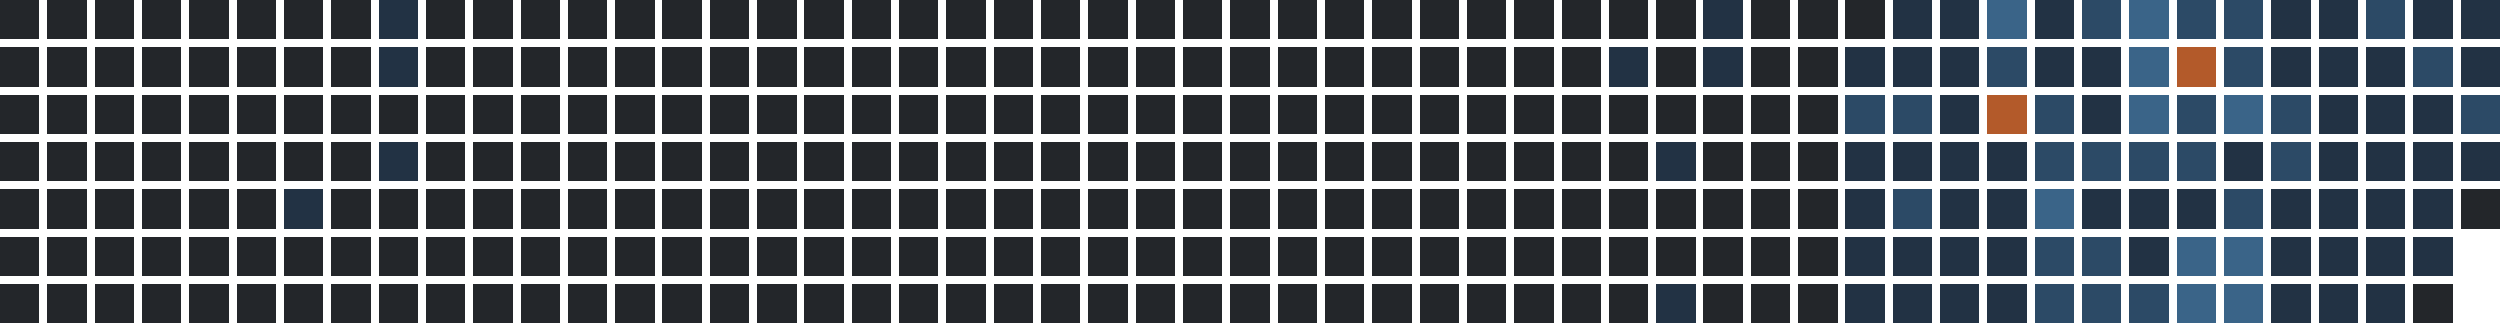
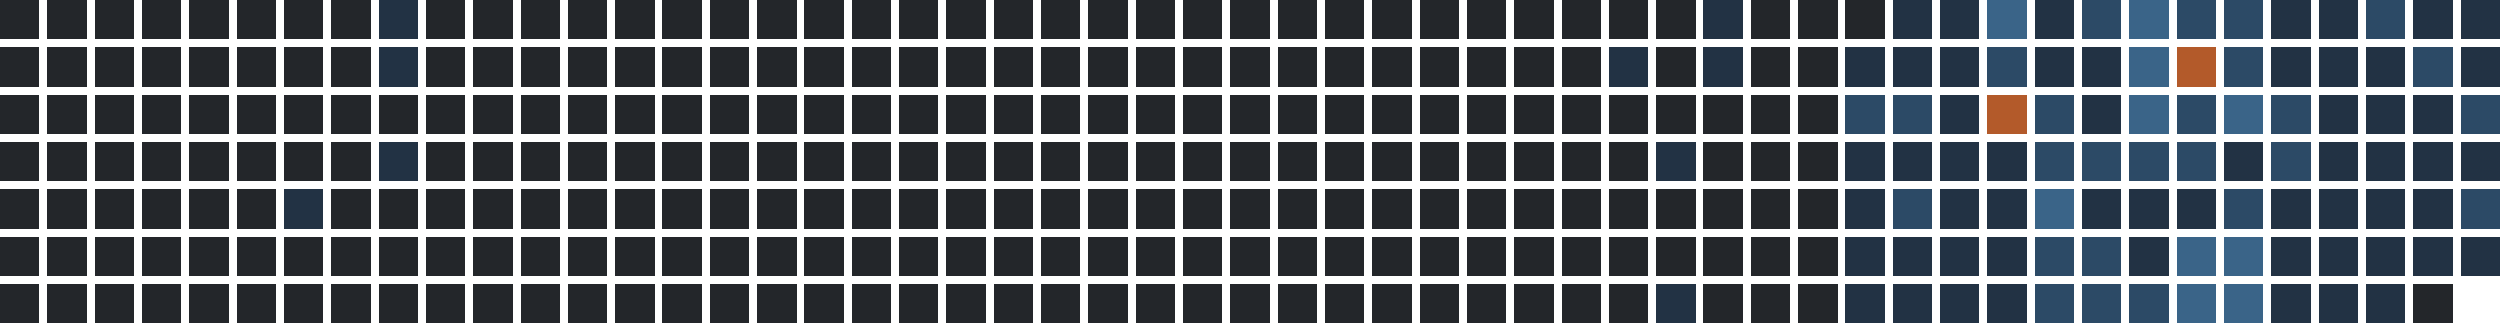
<svg xmlns="http://www.w3.org/2000/svg" version="1.1" width="634.0" height="82.0" viewBox="27.0 20.0 634.0 82.0">
  <rect style="fill:#23262a;shape-rendering:crispedges" data-score="0" data-date="2025-02-16" x="27" y="20" width="10" height="10" />
  <rect style="fill:#23262a;shape-rendering:crispedges" data-score="0" data-date="2025-02-23" x="39" y="20" width="10" height="10" />
  <rect style="fill:#23262a;shape-rendering:crispedges" data-score="0" data-date="2025-03-02" x="51" y="20" width="10" height="10" />
  <rect style="fill:#23262a;shape-rendering:crispedges" data-score="0" data-date="2025-03-09" x="63" y="20" width="10" height="10" />
  <rect style="fill:#23262a;shape-rendering:crispedges" data-score="0" data-date="2025-03-16" x="75" y="20" width="10" height="10" />
  <rect style="fill:#23262a;shape-rendering:crispedges" data-score="0" data-date="2025-03-23" x="87" y="20" width="10" height="10" />
  <rect style="fill:#23262a;shape-rendering:crispedges" data-score="0" data-date="2025-03-30" x="99" y="20" width="10" height="10" />
  <rect style="fill:#23262a;shape-rendering:crispedges" data-score="0" data-date="2025-04-06" x="111" y="20" width="10" height="10" />
  <rect style="fill:#223244;shape-rendering:crispedges" data-score="1" data-date="2025-04-13" x="123" y="20" width="10" height="10" />
  <rect style="fill:#23262a;shape-rendering:crispedges" data-score="0" data-date="2025-04-20" x="135" y="20" width="10" height="10" />
  <rect style="fill:#23262a;shape-rendering:crispedges" data-score="0" data-date="2025-04-27" x="147" y="20" width="10" height="10" />
  <rect style="fill:#23262a;shape-rendering:crispedges" data-score="0" data-date="2025-05-04" x="159" y="20" width="10" height="10" />
  <rect style="fill:#23262a;shape-rendering:crispedges" data-score="0" data-date="2025-05-11" x="171" y="20" width="10" height="10" />
  <rect style="fill:#23262a;shape-rendering:crispedges" data-score="0" data-date="2025-05-18" x="183" y="20" width="10" height="10" />
  <rect style="fill:#23262a;shape-rendering:crispedges" data-score="0" data-date="2025-05-25" x="195" y="20" width="10" height="10" />
  <rect style="fill:#23262a;shape-rendering:crispedges" data-score="0" data-date="2025-06-01" x="207" y="20" width="10" height="10" />
  <rect style="fill:#23262a;shape-rendering:crispedges" data-score="0" data-date="2025-06-08" x="219" y="20" width="10" height="10" />
  <rect style="fill:#23262a;shape-rendering:crispedges" data-score="0" data-date="2025-06-15" x="231" y="20" width="10" height="10" />
  <rect style="fill:#23262a;shape-rendering:crispedges" data-score="0" data-date="2025-06-22" x="243" y="20" width="10" height="10" />
  <rect style="fill:#23262a;shape-rendering:crispedges" data-score="0" data-date="2025-06-29" x="255" y="20" width="10" height="10" />
  <rect style="fill:#23262a;shape-rendering:crispedges" data-score="0" data-date="2025-07-06" x="267" y="20" width="10" height="10" />
  <rect style="fill:#23262a;shape-rendering:crispedges" data-score="0" data-date="2025-07-13" x="279" y="20" width="10" height="10" />
  <rect style="fill:#23262a;shape-rendering:crispedges" data-score="0" data-date="2025-07-20" x="291" y="20" width="10" height="10" />
  <rect style="fill:#23262a;shape-rendering:crispedges" data-score="0" data-date="2025-07-27" x="303" y="20" width="10" height="10" />
  <rect style="fill:#23262a;shape-rendering:crispedges" data-score="0" data-date="2025-08-03" x="315" y="20" width="10" height="10" />
  <rect style="fill:#23262a;shape-rendering:crispedges" data-score="0" data-date="2025-08-10" x="327" y="20" width="10" height="10" />
  <rect style="fill:#23262a;shape-rendering:crispedges" data-score="0" data-date="2025-08-17" x="339" y="20" width="10" height="10" />
  <rect style="fill:#23262a;shape-rendering:crispedges" data-score="0" data-date="2025-08-24" x="351" y="20" width="10" height="10" />
  <rect style="fill:#23262a;shape-rendering:crispedges" data-score="0" data-date="2025-08-31" x="363" y="20" width="10" height="10" />
  <rect style="fill:#23262a;shape-rendering:crispedges" data-score="0" data-date="2025-09-07" x="375" y="20" width="10" height="10" />
  <rect style="fill:#23262a;shape-rendering:crispedges" data-score="0" data-date="2025-09-14" x="387" y="20" width="10" height="10" />
  <rect style="fill:#23262a;shape-rendering:crispedges" data-score="0" data-date="2025-09-21" x="399" y="20" width="10" height="10" />
  <rect style="fill:#23262a;shape-rendering:crispedges" data-score="0" data-date="2025-09-28" x="411" y="20" width="10" height="10" />
  <rect style="fill:#23262a;shape-rendering:crispedges" data-score="0" data-date="2025-10-05" x="423" y="20" width="10" height="10" />
  <rect style="fill:#23262a;shape-rendering:crispedges" data-score="0" data-date="2025-10-12" x="435" y="20" width="10" height="10" />
  <rect style="fill:#23262a;shape-rendering:crispedges" data-score="0" data-date="2025-10-19" x="447" y="20" width="10" height="10" />
  <rect style="fill:#223244;shape-rendering:crispedges" data-score="1" data-date="2025-10-26" x="459" y="20" width="10" height="10" />
  <rect style="fill:#23262a;shape-rendering:crispedges" data-score="0" data-date="2025-11-02" x="471" y="20" width="10" height="10" />
  <rect style="fill:#23262a;shape-rendering:crispedges" data-score="0" data-date="2025-11-09" x="483" y="20" width="10" height="10" />
  <rect style="fill:#23262a;shape-rendering:crispedges" data-score="0" data-date="2025-11-16" x="495" y="20" width="10" height="10" />
  <rect style="fill:#223244;shape-rendering:crispedges" data-score="1" data-date="2025-11-23" x="507" y="20" width="10" height="10" />
  <rect style="fill:#223244;shape-rendering:crispedges" data-score="1" data-date="2025-11-30" x="519" y="20" width="10" height="10" />
  <rect style="fill:#3a6488;shape-rendering:crispedges" data-score="3" data-date="2025-12-07" x="531" y="20" width="10" height="10" />
  <rect style="fill:#223244;shape-rendering:crispedges" data-score="1" data-date="2025-12-14" x="543" y="20" width="10" height="10" />
  <rect style="fill:#2c4a66;shape-rendering:crispedges" data-score="2" data-date="2025-12-21" x="555" y="20" width="10" height="10" />
  <rect style="fill:#3a6488;shape-rendering:crispedges" data-score="3" data-date="2025-12-28" x="567" y="20" width="10" height="10" />
  <rect style="fill:#2c4a66;shape-rendering:crispedges" data-score="2" data-date="2026-01-04" x="579" y="20" width="10" height="10" />
  <rect style="fill:#2c4a66;shape-rendering:crispedges" data-score="2" data-date="2026-01-11" x="591" y="20" width="10" height="10" />
  <rect style="fill:#223244;shape-rendering:crispedges" data-score="1" data-date="2026-01-18" x="603" y="20" width="10" height="10" />
  <rect style="fill:#223244;shape-rendering:crispedges" data-score="1" data-date="2026-01-25" x="615" y="20" width="10" height="10" />
  <rect style="fill:#2c4a66;shape-rendering:crispedges" data-score="2" data-date="2026-02-01" x="627" y="20" width="10" height="10" />
  <rect style="fill:#223244;shape-rendering:crispedges" data-score="1" data-date="2026-02-08" x="639" y="20" width="10" height="10" />
  <rect style="fill:#223244;shape-rendering:crispedges" data-score="1" data-date="2026-02-15" x="651" y="20" width="10" height="10" />
  <rect style="fill:#23262a;shape-rendering:crispedges" data-score="0" data-date="2025-02-17" x="27" y="32" width="10" height="10" />
  <rect style="fill:#23262a;shape-rendering:crispedges" data-score="0" data-date="2025-02-24" x="39" y="32" width="10" height="10" />
  <rect style="fill:#23262a;shape-rendering:crispedges" data-score="0" data-date="2025-03-03" x="51" y="32" width="10" height="10" />
  <rect style="fill:#23262a;shape-rendering:crispedges" data-score="0" data-date="2025-03-10" x="63" y="32" width="10" height="10" />
  <rect style="fill:#23262a;shape-rendering:crispedges" data-score="0" data-date="2025-03-17" x="75" y="32" width="10" height="10" />
  <rect style="fill:#23262a;shape-rendering:crispedges" data-score="0" data-date="2025-03-24" x="87" y="32" width="10" height="10" />
  <rect style="fill:#23262a;shape-rendering:crispedges" data-score="0" data-date="2025-03-31" x="99" y="32" width="10" height="10" />
  <rect style="fill:#23262a;shape-rendering:crispedges" data-score="0" data-date="2025-04-07" x="111" y="32" width="10" height="10" />
  <rect style="fill:#223244;shape-rendering:crispedges" data-score="1" data-date="2025-04-14" x="123" y="32" width="10" height="10" />
  <rect style="fill:#23262a;shape-rendering:crispedges" data-score="0" data-date="2025-04-21" x="135" y="32" width="10" height="10" />
  <rect style="fill:#23262a;shape-rendering:crispedges" data-score="0" data-date="2025-04-28" x="147" y="32" width="10" height="10" />
  <rect style="fill:#23262a;shape-rendering:crispedges" data-score="0" data-date="2025-05-05" x="159" y="32" width="10" height="10" />
  <rect style="fill:#23262a;shape-rendering:crispedges" data-score="0" data-date="2025-05-12" x="171" y="32" width="10" height="10" />
  <rect style="fill:#23262a;shape-rendering:crispedges" data-score="0" data-date="2025-05-19" x="183" y="32" width="10" height="10" />
  <rect style="fill:#23262a;shape-rendering:crispedges" data-score="0" data-date="2025-05-26" x="195" y="32" width="10" height="10" />
  <rect style="fill:#23262a;shape-rendering:crispedges" data-score="0" data-date="2025-06-02" x="207" y="32" width="10" height="10" />
  <rect style="fill:#23262a;shape-rendering:crispedges" data-score="0" data-date="2025-06-09" x="219" y="32" width="10" height="10" />
  <rect style="fill:#23262a;shape-rendering:crispedges" data-score="0" data-date="2025-06-16" x="231" y="32" width="10" height="10" />
  <rect style="fill:#23262a;shape-rendering:crispedges" data-score="0" data-date="2025-06-23" x="243" y="32" width="10" height="10" />
  <rect style="fill:#23262a;shape-rendering:crispedges" data-score="0" data-date="2025-06-30" x="255" y="32" width="10" height="10" />
  <rect style="fill:#23262a;shape-rendering:crispedges" data-score="0" data-date="2025-07-07" x="267" y="32" width="10" height="10" />
  <rect style="fill:#23262a;shape-rendering:crispedges" data-score="0" data-date="2025-07-14" x="279" y="32" width="10" height="10" />
  <rect style="fill:#23262a;shape-rendering:crispedges" data-score="0" data-date="2025-07-21" x="291" y="32" width="10" height="10" />
  <rect style="fill:#23262a;shape-rendering:crispedges" data-score="0" data-date="2025-07-28" x="303" y="32" width="10" height="10" />
  <rect style="fill:#23262a;shape-rendering:crispedges" data-score="0" data-date="2025-08-04" x="315" y="32" width="10" height="10" />
  <rect style="fill:#23262a;shape-rendering:crispedges" data-score="0" data-date="2025-08-11" x="327" y="32" width="10" height="10" />
  <rect style="fill:#23262a;shape-rendering:crispedges" data-score="0" data-date="2025-08-18" x="339" y="32" width="10" height="10" />
  <rect style="fill:#23262a;shape-rendering:crispedges" data-score="0" data-date="2025-08-25" x="351" y="32" width="10" height="10" />
  <rect style="fill:#23262a;shape-rendering:crispedges" data-score="0" data-date="2025-09-01" x="363" y="32" width="10" height="10" />
  <rect style="fill:#23262a;shape-rendering:crispedges" data-score="0" data-date="2025-09-08" x="375" y="32" width="10" height="10" />
  <rect style="fill:#23262a;shape-rendering:crispedges" data-score="0" data-date="2025-09-15" x="387" y="32" width="10" height="10" />
  <rect style="fill:#23262a;shape-rendering:crispedges" data-score="0" data-date="2025-09-22" x="399" y="32" width="10" height="10" />
  <rect style="fill:#23262a;shape-rendering:crispedges" data-score="0" data-date="2025-09-29" x="411" y="32" width="10" height="10" />
  <rect style="fill:#23262a;shape-rendering:crispedges" data-score="0" data-date="2025-10-06" x="423" y="32" width="10" height="10" />
  <rect style="fill:#223244;shape-rendering:crispedges" data-score="1" data-date="2025-10-13" x="435" y="32" width="10" height="10" />
  <rect style="fill:#23262a;shape-rendering:crispedges" data-score="0" data-date="2025-10-20" x="447" y="32" width="10" height="10" />
  <rect style="fill:#223244;shape-rendering:crispedges" data-score="1" data-date="2025-10-27" x="459" y="32" width="10" height="10" />
  <rect style="fill:#23262a;shape-rendering:crispedges" data-score="0" data-date="2025-11-03" x="471" y="32" width="10" height="10" />
  <rect style="fill:#23262a;shape-rendering:crispedges" data-score="0" data-date="2025-11-10" x="483" y="32" width="10" height="10" />
  <rect style="fill:#223244;shape-rendering:crispedges" data-score="1" data-date="2025-11-17" x="495" y="32" width="10" height="10" />
  <rect style="fill:#223244;shape-rendering:crispedges" data-score="1" data-date="2025-11-24" x="507" y="32" width="10" height="10" />
  <rect style="fill:#223244;shape-rendering:crispedges" data-score="1" data-date="2025-12-01" x="519" y="32" width="10" height="10" />
  <rect style="fill:#2c4a66;shape-rendering:crispedges" data-score="2" data-date="2025-12-08" x="531" y="32" width="10" height="10" />
  <rect style="fill:#223244;shape-rendering:crispedges" data-score="1" data-date="2025-12-15" x="543" y="32" width="10" height="10" />
  <rect style="fill:#223244;shape-rendering:crispedges" data-score="1" data-date="2025-12-22" x="555" y="32" width="10" height="10" />
  <rect style="fill:#3a6488;shape-rendering:crispedges" data-score="3" data-date="2025-12-29" x="567" y="32" width="10" height="10" />
  <rect style="fill:#b35a2a;shape-rendering:crispedges" data-score="4" data-date="2026-01-05" x="579" y="32" width="10" height="10" />
  <rect style="fill:#2c4a66;shape-rendering:crispedges" data-score="2" data-date="2026-01-12" x="591" y="32" width="10" height="10" />
  <rect style="fill:#223244;shape-rendering:crispedges" data-score="1" data-date="2026-01-19" x="603" y="32" width="10" height="10" />
  <rect style="fill:#223244;shape-rendering:crispedges" data-score="1" data-date="2026-01-26" x="615" y="32" width="10" height="10" />
  <rect style="fill:#223244;shape-rendering:crispedges" data-score="1" data-date="2026-02-02" x="627" y="32" width="10" height="10" />
  <rect style="fill:#2c4a66;shape-rendering:crispedges" data-score="2" data-date="2026-02-09" x="639" y="32" width="10" height="10" />
  <rect style="fill:#223244;shape-rendering:crispedges" data-score="1" data-date="2026-02-16" x="651" y="32" width="10" height="10" />
  <rect style="fill:#23262a;shape-rendering:crispedges" data-score="0" data-date="2025-02-18" x="27" y="44" width="10" height="10" />
  <rect style="fill:#23262a;shape-rendering:crispedges" data-score="0" data-date="2025-02-25" x="39" y="44" width="10" height="10" />
  <rect style="fill:#23262a;shape-rendering:crispedges" data-score="0" data-date="2025-03-04" x="51" y="44" width="10" height="10" />
  <rect style="fill:#23262a;shape-rendering:crispedges" data-score="0" data-date="2025-03-11" x="63" y="44" width="10" height="10" />
  <rect style="fill:#23262a;shape-rendering:crispedges" data-score="0" data-date="2025-03-18" x="75" y="44" width="10" height="10" />
  <rect style="fill:#23262a;shape-rendering:crispedges" data-score="0" data-date="2025-03-25" x="87" y="44" width="10" height="10" />
  <rect style="fill:#23262a;shape-rendering:crispedges" data-score="0" data-date="2025-04-01" x="99" y="44" width="10" height="10" />
  <rect style="fill:#23262a;shape-rendering:crispedges" data-score="0" data-date="2025-04-08" x="111" y="44" width="10" height="10" />
  <rect style="fill:#23262a;shape-rendering:crispedges" data-score="0" data-date="2025-04-15" x="123" y="44" width="10" height="10" />
  <rect style="fill:#23262a;shape-rendering:crispedges" data-score="0" data-date="2025-04-22" x="135" y="44" width="10" height="10" />
  <rect style="fill:#23262a;shape-rendering:crispedges" data-score="0" data-date="2025-04-29" x="147" y="44" width="10" height="10" />
  <rect style="fill:#23262a;shape-rendering:crispedges" data-score="0" data-date="2025-05-06" x="159" y="44" width="10" height="10" />
  <rect style="fill:#23262a;shape-rendering:crispedges" data-score="0" data-date="2025-05-13" x="171" y="44" width="10" height="10" />
  <rect style="fill:#23262a;shape-rendering:crispedges" data-score="0" data-date="2025-05-20" x="183" y="44" width="10" height="10" />
  <rect style="fill:#23262a;shape-rendering:crispedges" data-score="0" data-date="2025-05-27" x="195" y="44" width="10" height="10" />
  <rect style="fill:#23262a;shape-rendering:crispedges" data-score="0" data-date="2025-06-03" x="207" y="44" width="10" height="10" />
  <rect style="fill:#23262a;shape-rendering:crispedges" data-score="0" data-date="2025-06-10" x="219" y="44" width="10" height="10" />
  <rect style="fill:#23262a;shape-rendering:crispedges" data-score="0" data-date="2025-06-17" x="231" y="44" width="10" height="10" />
  <rect style="fill:#23262a;shape-rendering:crispedges" data-score="0" data-date="2025-06-24" x="243" y="44" width="10" height="10" />
  <rect style="fill:#23262a;shape-rendering:crispedges" data-score="0" data-date="2025-07-01" x="255" y="44" width="10" height="10" />
  <rect style="fill:#23262a;shape-rendering:crispedges" data-score="0" data-date="2025-07-08" x="267" y="44" width="10" height="10" />
  <rect style="fill:#23262a;shape-rendering:crispedges" data-score="0" data-date="2025-07-15" x="279" y="44" width="10" height="10" />
  <rect style="fill:#23262a;shape-rendering:crispedges" data-score="0" data-date="2025-07-22" x="291" y="44" width="10" height="10" />
  <rect style="fill:#23262a;shape-rendering:crispedges" data-score="0" data-date="2025-07-29" x="303" y="44" width="10" height="10" />
  <rect style="fill:#23262a;shape-rendering:crispedges" data-score="0" data-date="2025-08-05" x="315" y="44" width="10" height="10" />
  <rect style="fill:#23262a;shape-rendering:crispedges" data-score="0" data-date="2025-08-12" x="327" y="44" width="10" height="10" />
  <rect style="fill:#23262a;shape-rendering:crispedges" data-score="0" data-date="2025-08-19" x="339" y="44" width="10" height="10" />
  <rect style="fill:#23262a;shape-rendering:crispedges" data-score="0" data-date="2025-08-26" x="351" y="44" width="10" height="10" />
  <rect style="fill:#23262a;shape-rendering:crispedges" data-score="0" data-date="2025-09-02" x="363" y="44" width="10" height="10" />
  <rect style="fill:#23262a;shape-rendering:crispedges" data-score="0" data-date="2025-09-09" x="375" y="44" width="10" height="10" />
  <rect style="fill:#23262a;shape-rendering:crispedges" data-score="0" data-date="2025-09-16" x="387" y="44" width="10" height="10" />
  <rect style="fill:#23262a;shape-rendering:crispedges" data-score="0" data-date="2025-09-23" x="399" y="44" width="10" height="10" />
  <rect style="fill:#23262a;shape-rendering:crispedges" data-score="0" data-date="2025-09-30" x="411" y="44" width="10" height="10" />
  <rect style="fill:#23262a;shape-rendering:crispedges" data-score="0" data-date="2025-10-07" x="423" y="44" width="10" height="10" />
  <rect style="fill:#23262a;shape-rendering:crispedges" data-score="0" data-date="2025-10-14" x="435" y="44" width="10" height="10" />
  <rect style="fill:#23262a;shape-rendering:crispedges" data-score="0" data-date="2025-10-21" x="447" y="44" width="10" height="10" />
  <rect style="fill:#23262a;shape-rendering:crispedges" data-score="0" data-date="2025-10-28" x="459" y="44" width="10" height="10" />
  <rect style="fill:#23262a;shape-rendering:crispedges" data-score="0" data-date="2025-11-04" x="471" y="44" width="10" height="10" />
  <rect style="fill:#23262a;shape-rendering:crispedges" data-score="0" data-date="2025-11-11" x="483" y="44" width="10" height="10" />
  <rect style="fill:#2c4a66;shape-rendering:crispedges" data-score="2" data-date="2025-11-18" x="495" y="44" width="10" height="10" />
  <rect style="fill:#2c4a66;shape-rendering:crispedges" data-score="2" data-date="2025-11-25" x="507" y="44" width="10" height="10" />
  <rect style="fill:#223244;shape-rendering:crispedges" data-score="1" data-date="2025-12-02" x="519" y="44" width="10" height="10" />
  <rect style="fill:#b35a2a;shape-rendering:crispedges" data-score="4" data-date="2025-12-09" x="531" y="44" width="10" height="10" />
  <rect style="fill:#2c4a66;shape-rendering:crispedges" data-score="2" data-date="2025-12-16" x="543" y="44" width="10" height="10" />
  <rect style="fill:#223244;shape-rendering:crispedges" data-score="1" data-date="2025-12-23" x="555" y="44" width="10" height="10" />
  <rect style="fill:#3a6488;shape-rendering:crispedges" data-score="3" data-date="2025-12-30" x="567" y="44" width="10" height="10" />
  <rect style="fill:#2c4a66;shape-rendering:crispedges" data-score="2" data-date="2026-01-06" x="579" y="44" width="10" height="10" />
  <rect style="fill:#3a6488;shape-rendering:crispedges" data-score="3" data-date="2026-01-13" x="591" y="44" width="10" height="10" />
  <rect style="fill:#2c4a66;shape-rendering:crispedges" data-score="2" data-date="2026-01-20" x="603" y="44" width="10" height="10" />
  <rect style="fill:#223244;shape-rendering:crispedges" data-score="1" data-date="2026-01-27" x="615" y="44" width="10" height="10" />
  <rect style="fill:#223244;shape-rendering:crispedges" data-score="1" data-date="2026-02-03" x="627" y="44" width="10" height="10" />
  <rect style="fill:#223244;shape-rendering:crispedges" data-score="1" data-date="2026-02-10" x="639" y="44" width="10" height="10" />
  <rect style="fill:#2c4a66;shape-rendering:crispedges" data-score="2" data-date="2026-02-17" x="651" y="44" width="10" height="10" />
  <rect style="fill:#23262a;shape-rendering:crispedges" data-score="0" data-date="2025-02-19" x="27" y="56" width="10" height="10" />
  <rect style="fill:#23262a;shape-rendering:crispedges" data-score="0" data-date="2025-02-26" x="39" y="56" width="10" height="10" />
  <rect style="fill:#23262a;shape-rendering:crispedges" data-score="0" data-date="2025-03-05" x="51" y="56" width="10" height="10" />
  <rect style="fill:#23262a;shape-rendering:crispedges" data-score="0" data-date="2025-03-12" x="63" y="56" width="10" height="10" />
  <rect style="fill:#23262a;shape-rendering:crispedges" data-score="0" data-date="2025-03-19" x="75" y="56" width="10" height="10" />
  <rect style="fill:#23262a;shape-rendering:crispedges" data-score="0" data-date="2025-03-26" x="87" y="56" width="10" height="10" />
  <rect style="fill:#23262a;shape-rendering:crispedges" data-score="0" data-date="2025-04-02" x="99" y="56" width="10" height="10" />
  <rect style="fill:#23262a;shape-rendering:crispedges" data-score="0" data-date="2025-04-09" x="111" y="56" width="10" height="10" />
  <rect style="fill:#223244;shape-rendering:crispedges" data-score="1" data-date="2025-04-16" x="123" y="56" width="10" height="10" />
  <rect style="fill:#23262a;shape-rendering:crispedges" data-score="0" data-date="2025-04-23" x="135" y="56" width="10" height="10" />
  <rect style="fill:#23262a;shape-rendering:crispedges" data-score="0" data-date="2025-04-30" x="147" y="56" width="10" height="10" />
  <rect style="fill:#23262a;shape-rendering:crispedges" data-score="0" data-date="2025-05-07" x="159" y="56" width="10" height="10" />
  <rect style="fill:#23262a;shape-rendering:crispedges" data-score="0" data-date="2025-05-14" x="171" y="56" width="10" height="10" />
  <rect style="fill:#23262a;shape-rendering:crispedges" data-score="0" data-date="2025-05-21" x="183" y="56" width="10" height="10" />
  <rect style="fill:#23262a;shape-rendering:crispedges" data-score="0" data-date="2025-05-28" x="195" y="56" width="10" height="10" />
  <rect style="fill:#23262a;shape-rendering:crispedges" data-score="0" data-date="2025-06-04" x="207" y="56" width="10" height="10" />
  <rect style="fill:#23262a;shape-rendering:crispedges" data-score="0" data-date="2025-06-11" x="219" y="56" width="10" height="10" />
  <rect style="fill:#23262a;shape-rendering:crispedges" data-score="0" data-date="2025-06-18" x="231" y="56" width="10" height="10" />
  <rect style="fill:#23262a;shape-rendering:crispedges" data-score="0" data-date="2025-06-25" x="243" y="56" width="10" height="10" />
  <rect style="fill:#23262a;shape-rendering:crispedges" data-score="0" data-date="2025-07-02" x="255" y="56" width="10" height="10" />
  <rect style="fill:#23262a;shape-rendering:crispedges" data-score="0" data-date="2025-07-09" x="267" y="56" width="10" height="10" />
  <rect style="fill:#23262a;shape-rendering:crispedges" data-score="0" data-date="2025-07-16" x="279" y="56" width="10" height="10" />
  <rect style="fill:#23262a;shape-rendering:crispedges" data-score="0" data-date="2025-07-23" x="291" y="56" width="10" height="10" />
  <rect style="fill:#23262a;shape-rendering:crispedges" data-score="0" data-date="2025-07-30" x="303" y="56" width="10" height="10" />
  <rect style="fill:#23262a;shape-rendering:crispedges" data-score="0" data-date="2025-08-06" x="315" y="56" width="10" height="10" />
  <rect style="fill:#23262a;shape-rendering:crispedges" data-score="0" data-date="2025-08-13" x="327" y="56" width="10" height="10" />
  <rect style="fill:#23262a;shape-rendering:crispedges" data-score="0" data-date="2025-08-20" x="339" y="56" width="10" height="10" />
  <rect style="fill:#23262a;shape-rendering:crispedges" data-score="0" data-date="2025-08-27" x="351" y="56" width="10" height="10" />
  <rect style="fill:#23262a;shape-rendering:crispedges" data-score="0" data-date="2025-09-03" x="363" y="56" width="10" height="10" />
  <rect style="fill:#23262a;shape-rendering:crispedges" data-score="0" data-date="2025-09-10" x="375" y="56" width="10" height="10" />
  <rect style="fill:#23262a;shape-rendering:crispedges" data-score="0" data-date="2025-09-17" x="387" y="56" width="10" height="10" />
  <rect style="fill:#23262a;shape-rendering:crispedges" data-score="0" data-date="2025-09-24" x="399" y="56" width="10" height="10" />
  <rect style="fill:#23262a;shape-rendering:crispedges" data-score="0" data-date="2025-10-01" x="411" y="56" width="10" height="10" />
  <rect style="fill:#23262a;shape-rendering:crispedges" data-score="0" data-date="2025-10-08" x="423" y="56" width="10" height="10" />
  <rect style="fill:#23262a;shape-rendering:crispedges" data-score="0" data-date="2025-10-15" x="435" y="56" width="10" height="10" />
  <rect style="fill:#223244;shape-rendering:crispedges" data-score="1" data-date="2025-10-22" x="447" y="56" width="10" height="10" />
  <rect style="fill:#23262a;shape-rendering:crispedges" data-score="0" data-date="2025-10-29" x="459" y="56" width="10" height="10" />
  <rect style="fill:#23262a;shape-rendering:crispedges" data-score="0" data-date="2025-11-05" x="471" y="56" width="10" height="10" />
  <rect style="fill:#23262a;shape-rendering:crispedges" data-score="0" data-date="2025-11-12" x="483" y="56" width="10" height="10" />
  <rect style="fill:#223244;shape-rendering:crispedges" data-score="1" data-date="2025-11-19" x="495" y="56" width="10" height="10" />
  <rect style="fill:#223244;shape-rendering:crispedges" data-score="1" data-date="2025-11-26" x="507" y="56" width="10" height="10" />
  <rect style="fill:#223244;shape-rendering:crispedges" data-score="1" data-date="2025-12-03" x="519" y="56" width="10" height="10" />
  <rect style="fill:#223244;shape-rendering:crispedges" data-score="1" data-date="2025-12-10" x="531" y="56" width="10" height="10" />
  <rect style="fill:#2c4a66;shape-rendering:crispedges" data-score="2" data-date="2025-12-17" x="543" y="56" width="10" height="10" />
  <rect style="fill:#2c4a66;shape-rendering:crispedges" data-score="2" data-date="2025-12-24" x="555" y="56" width="10" height="10" />
  <rect style="fill:#2c4a66;shape-rendering:crispedges" data-score="2" data-date="2025-12-31" x="567" y="56" width="10" height="10" />
  <rect style="fill:#2c4a66;shape-rendering:crispedges" data-score="2" data-date="2026-01-07" x="579" y="56" width="10" height="10" />
  <rect style="fill:#223244;shape-rendering:crispedges" data-score="1" data-date="2026-01-14" x="591" y="56" width="10" height="10" />
  <rect style="fill:#2c4a66;shape-rendering:crispedges" data-score="2" data-date="2026-01-21" x="603" y="56" width="10" height="10" />
  <rect style="fill:#223244;shape-rendering:crispedges" data-score="1" data-date="2026-01-28" x="615" y="56" width="10" height="10" />
  <rect style="fill:#223244;shape-rendering:crispedges" data-score="1" data-date="2026-02-04" x="627" y="56" width="10" height="10" />
  <rect style="fill:#223244;shape-rendering:crispedges" data-score="1" data-date="2026-02-11" x="639" y="56" width="10" height="10" />
  <rect style="fill:#223244;shape-rendering:crispedges" data-score="1" data-date="2026-02-18" x="651" y="56" width="10" height="10" />
  <rect style="fill:#23262a;shape-rendering:crispedges" data-score="0" data-date="2025-02-20" x="27" y="68" width="10" height="10" />
  <rect style="fill:#23262a;shape-rendering:crispedges" data-score="0" data-date="2025-02-27" x="39" y="68" width="10" height="10" />
  <rect style="fill:#23262a;shape-rendering:crispedges" data-score="0" data-date="2025-03-06" x="51" y="68" width="10" height="10" />
  <rect style="fill:#23262a;shape-rendering:crispedges" data-score="0" data-date="2025-03-13" x="63" y="68" width="10" height="10" />
  <rect style="fill:#23262a;shape-rendering:crispedges" data-score="0" data-date="2025-03-20" x="75" y="68" width="10" height="10" />
  <rect style="fill:#23262a;shape-rendering:crispedges" data-score="0" data-date="2025-03-27" x="87" y="68" width="10" height="10" />
  <rect style="fill:#223244;shape-rendering:crispedges" data-score="1" data-date="2025-04-03" x="99" y="68" width="10" height="10" />
  <rect style="fill:#23262a;shape-rendering:crispedges" data-score="0" data-date="2025-04-10" x="111" y="68" width="10" height="10" />
  <rect style="fill:#23262a;shape-rendering:crispedges" data-score="0" data-date="2025-04-17" x="123" y="68" width="10" height="10" />
  <rect style="fill:#23262a;shape-rendering:crispedges" data-score="0" data-date="2025-04-24" x="135" y="68" width="10" height="10" />
  <rect style="fill:#23262a;shape-rendering:crispedges" data-score="0" data-date="2025-05-01" x="147" y="68" width="10" height="10" />
  <rect style="fill:#23262a;shape-rendering:crispedges" data-score="0" data-date="2025-05-08" x="159" y="68" width="10" height="10" />
  <rect style="fill:#23262a;shape-rendering:crispedges" data-score="0" data-date="2025-05-15" x="171" y="68" width="10" height="10" />
  <rect style="fill:#23262a;shape-rendering:crispedges" data-score="0" data-date="2025-05-22" x="183" y="68" width="10" height="10" />
  <rect style="fill:#23262a;shape-rendering:crispedges" data-score="0" data-date="2025-05-29" x="195" y="68" width="10" height="10" />
  <rect style="fill:#23262a;shape-rendering:crispedges" data-score="0" data-date="2025-06-05" x="207" y="68" width="10" height="10" />
  <rect style="fill:#23262a;shape-rendering:crispedges" data-score="0" data-date="2025-06-12" x="219" y="68" width="10" height="10" />
  <rect style="fill:#23262a;shape-rendering:crispedges" data-score="0" data-date="2025-06-19" x="231" y="68" width="10" height="10" />
  <rect style="fill:#23262a;shape-rendering:crispedges" data-score="0" data-date="2025-06-26" x="243" y="68" width="10" height="10" />
  <rect style="fill:#23262a;shape-rendering:crispedges" data-score="0" data-date="2025-07-03" x="255" y="68" width="10" height="10" />
  <rect style="fill:#23262a;shape-rendering:crispedges" data-score="0" data-date="2025-07-10" x="267" y="68" width="10" height="10" />
  <rect style="fill:#23262a;shape-rendering:crispedges" data-score="0" data-date="2025-07-17" x="279" y="68" width="10" height="10" />
  <rect style="fill:#23262a;shape-rendering:crispedges" data-score="0" data-date="2025-07-24" x="291" y="68" width="10" height="10" />
  <rect style="fill:#23262a;shape-rendering:crispedges" data-score="0" data-date="2025-07-31" x="303" y="68" width="10" height="10" />
  <rect style="fill:#23262a;shape-rendering:crispedges" data-score="0" data-date="2025-08-07" x="315" y="68" width="10" height="10" />
  <rect style="fill:#23262a;shape-rendering:crispedges" data-score="0" data-date="2025-08-14" x="327" y="68" width="10" height="10" />
  <rect style="fill:#23262a;shape-rendering:crispedges" data-score="0" data-date="2025-08-21" x="339" y="68" width="10" height="10" />
  <rect style="fill:#23262a;shape-rendering:crispedges" data-score="0" data-date="2025-08-28" x="351" y="68" width="10" height="10" />
  <rect style="fill:#23262a;shape-rendering:crispedges" data-score="0" data-date="2025-09-04" x="363" y="68" width="10" height="10" />
  <rect style="fill:#23262a;shape-rendering:crispedges" data-score="0" data-date="2025-09-11" x="375" y="68" width="10" height="10" />
  <rect style="fill:#23262a;shape-rendering:crispedges" data-score="0" data-date="2025-09-18" x="387" y="68" width="10" height="10" />
  <rect style="fill:#23262a;shape-rendering:crispedges" data-score="0" data-date="2025-09-25" x="399" y="68" width="10" height="10" />
  <rect style="fill:#23262a;shape-rendering:crispedges" data-score="0" data-date="2025-10-02" x="411" y="68" width="10" height="10" />
  <rect style="fill:#23262a;shape-rendering:crispedges" data-score="0" data-date="2025-10-09" x="423" y="68" width="10" height="10" />
  <rect style="fill:#23262a;shape-rendering:crispedges" data-score="0" data-date="2025-10-16" x="435" y="68" width="10" height="10" />
  <rect style="fill:#23262a;shape-rendering:crispedges" data-score="0" data-date="2025-10-23" x="447" y="68" width="10" height="10" />
  <rect style="fill:#23262a;shape-rendering:crispedges" data-score="0" data-date="2025-10-30" x="459" y="68" width="10" height="10" />
  <rect style="fill:#23262a;shape-rendering:crispedges" data-score="0" data-date="2025-11-06" x="471" y="68" width="10" height="10" />
  <rect style="fill:#23262a;shape-rendering:crispedges" data-score="0" data-date="2025-11-13" x="483" y="68" width="10" height="10" />
  <rect style="fill:#223244;shape-rendering:crispedges" data-score="1" data-date="2025-11-20" x="495" y="68" width="10" height="10" />
  <rect style="fill:#2c4a66;shape-rendering:crispedges" data-score="2" data-date="2025-11-27" x="507" y="68" width="10" height="10" />
  <rect style="fill:#223244;shape-rendering:crispedges" data-score="1" data-date="2025-12-04" x="519" y="68" width="10" height="10" />
  <rect style="fill:#223244;shape-rendering:crispedges" data-score="1" data-date="2025-12-11" x="531" y="68" width="10" height="10" />
  <rect style="fill:#3a6488;shape-rendering:crispedges" data-score="3" data-date="2025-12-18" x="543" y="68" width="10" height="10" />
  <rect style="fill:#223244;shape-rendering:crispedges" data-score="1" data-date="2025-12-25" x="555" y="68" width="10" height="10" />
  <rect style="fill:#223244;shape-rendering:crispedges" data-score="1" data-date="2026-01-01" x="567" y="68" width="10" height="10" />
  <rect style="fill:#223244;shape-rendering:crispedges" data-score="1" data-date="2026-01-08" x="579" y="68" width="10" height="10" />
  <rect style="fill:#2c4a66;shape-rendering:crispedges" data-score="2" data-date="2026-01-15" x="591" y="68" width="10" height="10" />
  <rect style="fill:#223244;shape-rendering:crispedges" data-score="1" data-date="2026-01-22" x="603" y="68" width="10" height="10" />
  <rect style="fill:#223244;shape-rendering:crispedges" data-score="1" data-date="2026-01-29" x="615" y="68" width="10" height="10" />
  <rect style="fill:#223244;shape-rendering:crispedges" data-score="1" data-date="2026-02-05" x="627" y="68" width="10" height="10" />
  <rect style="fill:#223244;shape-rendering:crispedges" data-score="1" data-date="2026-02-12" x="639" y="68" width="10" height="10" />
-   <rect style="fill:#23262a;shape-rendering:crispedges" data-score="0" data-date="2026-02-19" x="651" y="68" width="10" height="10" />
+   <rect style="fill:#2c4a66;shape-rendering:crispedges" data-score="2" data-date="2026-02-19" x="651" y="68" width="10" height="10" />
  <rect style="fill:#23262a;shape-rendering:crispedges" data-score="0" data-date="2025-02-21" x="27" y="80" width="10" height="10" />
  <rect style="fill:#23262a;shape-rendering:crispedges" data-score="0" data-date="2025-02-28" x="39" y="80" width="10" height="10" />
  <rect style="fill:#23262a;shape-rendering:crispedges" data-score="0" data-date="2025-03-07" x="51" y="80" width="10" height="10" />
  <rect style="fill:#23262a;shape-rendering:crispedges" data-score="0" data-date="2025-03-14" x="63" y="80" width="10" height="10" />
  <rect style="fill:#23262a;shape-rendering:crispedges" data-score="0" data-date="2025-03-21" x="75" y="80" width="10" height="10" />
  <rect style="fill:#23262a;shape-rendering:crispedges" data-score="0" data-date="2025-03-28" x="87" y="80" width="10" height="10" />
  <rect style="fill:#23262a;shape-rendering:crispedges" data-score="0" data-date="2025-04-04" x="99" y="80" width="10" height="10" />
  <rect style="fill:#23262a;shape-rendering:crispedges" data-score="0" data-date="2025-04-11" x="111" y="80" width="10" height="10" />
  <rect style="fill:#23262a;shape-rendering:crispedges" data-score="0" data-date="2025-04-18" x="123" y="80" width="10" height="10" />
  <rect style="fill:#23262a;shape-rendering:crispedges" data-score="0" data-date="2025-04-25" x="135" y="80" width="10" height="10" />
  <rect style="fill:#23262a;shape-rendering:crispedges" data-score="0" data-date="2025-05-02" x="147" y="80" width="10" height="10" />
  <rect style="fill:#23262a;shape-rendering:crispedges" data-score="0" data-date="2025-05-09" x="159" y="80" width="10" height="10" />
  <rect style="fill:#23262a;shape-rendering:crispedges" data-score="0" data-date="2025-05-16" x="171" y="80" width="10" height="10" />
  <rect style="fill:#23262a;shape-rendering:crispedges" data-score="0" data-date="2025-05-23" x="183" y="80" width="10" height="10" />
  <rect style="fill:#23262a;shape-rendering:crispedges" data-score="0" data-date="2025-05-30" x="195" y="80" width="10" height="10" />
  <rect style="fill:#23262a;shape-rendering:crispedges" data-score="0" data-date="2025-06-06" x="207" y="80" width="10" height="10" />
  <rect style="fill:#23262a;shape-rendering:crispedges" data-score="0" data-date="2025-06-13" x="219" y="80" width="10" height="10" />
  <rect style="fill:#23262a;shape-rendering:crispedges" data-score="0" data-date="2025-06-20" x="231" y="80" width="10" height="10" />
  <rect style="fill:#23262a;shape-rendering:crispedges" data-score="0" data-date="2025-06-27" x="243" y="80" width="10" height="10" />
  <rect style="fill:#23262a;shape-rendering:crispedges" data-score="0" data-date="2025-07-04" x="255" y="80" width="10" height="10" />
  <rect style="fill:#23262a;shape-rendering:crispedges" data-score="0" data-date="2025-07-11" x="267" y="80" width="10" height="10" />
  <rect style="fill:#23262a;shape-rendering:crispedges" data-score="0" data-date="2025-07-18" x="279" y="80" width="10" height="10" />
  <rect style="fill:#23262a;shape-rendering:crispedges" data-score="0" data-date="2025-07-25" x="291" y="80" width="10" height="10" />
  <rect style="fill:#23262a;shape-rendering:crispedges" data-score="0" data-date="2025-08-01" x="303" y="80" width="10" height="10" />
  <rect style="fill:#23262a;shape-rendering:crispedges" data-score="0" data-date="2025-08-08" x="315" y="80" width="10" height="10" />
  <rect style="fill:#23262a;shape-rendering:crispedges" data-score="0" data-date="2025-08-15" x="327" y="80" width="10" height="10" />
  <rect style="fill:#23262a;shape-rendering:crispedges" data-score="0" data-date="2025-08-22" x="339" y="80" width="10" height="10" />
  <rect style="fill:#23262a;shape-rendering:crispedges" data-score="0" data-date="2025-08-29" x="351" y="80" width="10" height="10" />
  <rect style="fill:#23262a;shape-rendering:crispedges" data-score="0" data-date="2025-09-05" x="363" y="80" width="10" height="10" />
  <rect style="fill:#23262a;shape-rendering:crispedges" data-score="0" data-date="2025-09-12" x="375" y="80" width="10" height="10" />
  <rect style="fill:#23262a;shape-rendering:crispedges" data-score="0" data-date="2025-09-19" x="387" y="80" width="10" height="10" />
  <rect style="fill:#23262a;shape-rendering:crispedges" data-score="0" data-date="2025-09-26" x="399" y="80" width="10" height="10" />
  <rect style="fill:#23262a;shape-rendering:crispedges" data-score="0" data-date="2025-10-03" x="411" y="80" width="10" height="10" />
  <rect style="fill:#23262a;shape-rendering:crispedges" data-score="0" data-date="2025-10-10" x="423" y="80" width="10" height="10" />
  <rect style="fill:#23262a;shape-rendering:crispedges" data-score="0" data-date="2025-10-17" x="435" y="80" width="10" height="10" />
  <rect style="fill:#23262a;shape-rendering:crispedges" data-score="0" data-date="2025-10-24" x="447" y="80" width="10" height="10" />
  <rect style="fill:#23262a;shape-rendering:crispedges" data-score="0" data-date="2025-10-31" x="459" y="80" width="10" height="10" />
  <rect style="fill:#23262a;shape-rendering:crispedges" data-score="0" data-date="2025-11-07" x="471" y="80" width="10" height="10" />
  <rect style="fill:#23262a;shape-rendering:crispedges" data-score="0" data-date="2025-11-14" x="483" y="80" width="10" height="10" />
  <rect style="fill:#223244;shape-rendering:crispedges" data-score="1" data-date="2025-11-21" x="495" y="80" width="10" height="10" />
  <rect style="fill:#223244;shape-rendering:crispedges" data-score="1" data-date="2025-11-28" x="507" y="80" width="10" height="10" />
  <rect style="fill:#223244;shape-rendering:crispedges" data-score="1" data-date="2025-12-05" x="519" y="80" width="10" height="10" />
  <rect style="fill:#223244;shape-rendering:crispedges" data-score="1" data-date="2025-12-12" x="531" y="80" width="10" height="10" />
  <rect style="fill:#2c4a66;shape-rendering:crispedges" data-score="2" data-date="2025-12-19" x="543" y="80" width="10" height="10" />
  <rect style="fill:#2c4a66;shape-rendering:crispedges" data-score="2" data-date="2025-12-26" x="555" y="80" width="10" height="10" />
  <rect style="fill:#223244;shape-rendering:crispedges" data-score="1" data-date="2026-01-02" x="567" y="80" width="10" height="10" />
  <rect style="fill:#3a6488;shape-rendering:crispedges" data-score="3" data-date="2026-01-09" x="579" y="80" width="10" height="10" />
  <rect style="fill:#3a6488;shape-rendering:crispedges" data-score="3" data-date="2026-01-16" x="591" y="80" width="10" height="10" />
  <rect style="fill:#223244;shape-rendering:crispedges" data-score="1" data-date="2026-01-23" x="603" y="80" width="10" height="10" />
  <rect style="fill:#223244;shape-rendering:crispedges" data-score="1" data-date="2026-01-30" x="615" y="80" width="10" height="10" />
  <rect style="fill:#223244;shape-rendering:crispedges" data-score="1" data-date="2026-02-06" x="627" y="80" width="10" height="10" />
  <rect style="fill:#223244;shape-rendering:crispedges" data-score="1" data-date="2026-02-13" x="639" y="80" width="10" height="10" />
+   <rect style="fill:#223244;shape-rendering:crispedges" data-score="1" data-date="2026-02-20" x="651" y="80" width="10" height="10" />
  <rect style="fill:#23262a;shape-rendering:crispedges" data-score="0" data-date="2025-02-22" x="27" y="92" width="10" height="10" />
  <rect style="fill:#23262a;shape-rendering:crispedges" data-score="0" data-date="2025-03-01" x="39" y="92" width="10" height="10" />
  <rect style="fill:#23262a;shape-rendering:crispedges" data-score="0" data-date="2025-03-08" x="51" y="92" width="10" height="10" />
  <rect style="fill:#23262a;shape-rendering:crispedges" data-score="0" data-date="2025-03-15" x="63" y="92" width="10" height="10" />
  <rect style="fill:#23262a;shape-rendering:crispedges" data-score="0" data-date="2025-03-22" x="75" y="92" width="10" height="10" />
  <rect style="fill:#23262a;shape-rendering:crispedges" data-score="0" data-date="2025-03-29" x="87" y="92" width="10" height="10" />
  <rect style="fill:#23262a;shape-rendering:crispedges" data-score="0" data-date="2025-04-05" x="99" y="92" width="10" height="10" />
  <rect style="fill:#23262a;shape-rendering:crispedges" data-score="0" data-date="2025-04-12" x="111" y="92" width="10" height="10" />
  <rect style="fill:#23262a;shape-rendering:crispedges" data-score="0" data-date="2025-04-19" x="123" y="92" width="10" height="10" />
  <rect style="fill:#23262a;shape-rendering:crispedges" data-score="0" data-date="2025-04-26" x="135" y="92" width="10" height="10" />
  <rect style="fill:#23262a;shape-rendering:crispedges" data-score="0" data-date="2025-05-03" x="147" y="92" width="10" height="10" />
  <rect style="fill:#23262a;shape-rendering:crispedges" data-score="0" data-date="2025-05-10" x="159" y="92" width="10" height="10" />
  <rect style="fill:#23262a;shape-rendering:crispedges" data-score="0" data-date="2025-05-17" x="171" y="92" width="10" height="10" />
  <rect style="fill:#23262a;shape-rendering:crispedges" data-score="0" data-date="2025-05-24" x="183" y="92" width="10" height="10" />
  <rect style="fill:#23262a;shape-rendering:crispedges" data-score="0" data-date="2025-05-31" x="195" y="92" width="10" height="10" />
  <rect style="fill:#23262a;shape-rendering:crispedges" data-score="0" data-date="2025-06-07" x="207" y="92" width="10" height="10" />
  <rect style="fill:#23262a;shape-rendering:crispedges" data-score="0" data-date="2025-06-14" x="219" y="92" width="10" height="10" />
  <rect style="fill:#23262a;shape-rendering:crispedges" data-score="0" data-date="2025-06-21" x="231" y="92" width="10" height="10" />
  <rect style="fill:#23262a;shape-rendering:crispedges" data-score="0" data-date="2025-06-28" x="243" y="92" width="10" height="10" />
  <rect style="fill:#23262a;shape-rendering:crispedges" data-score="0" data-date="2025-07-05" x="255" y="92" width="10" height="10" />
  <rect style="fill:#23262a;shape-rendering:crispedges" data-score="0" data-date="2025-07-12" x="267" y="92" width="10" height="10" />
  <rect style="fill:#23262a;shape-rendering:crispedges" data-score="0" data-date="2025-07-19" x="279" y="92" width="10" height="10" />
  <rect style="fill:#23262a;shape-rendering:crispedges" data-score="0" data-date="2025-07-26" x="291" y="92" width="10" height="10" />
  <rect style="fill:#23262a;shape-rendering:crispedges" data-score="0" data-date="2025-08-02" x="303" y="92" width="10" height="10" />
  <rect style="fill:#23262a;shape-rendering:crispedges" data-score="0" data-date="2025-08-09" x="315" y="92" width="10" height="10" />
  <rect style="fill:#23262a;shape-rendering:crispedges" data-score="0" data-date="2025-08-16" x="327" y="92" width="10" height="10" />
  <rect style="fill:#23262a;shape-rendering:crispedges" data-score="0" data-date="2025-08-23" x="339" y="92" width="10" height="10" />
  <rect style="fill:#23262a;shape-rendering:crispedges" data-score="0" data-date="2025-08-30" x="351" y="92" width="10" height="10" />
  <rect style="fill:#23262a;shape-rendering:crispedges" data-score="0" data-date="2025-09-06" x="363" y="92" width="10" height="10" />
  <rect style="fill:#23262a;shape-rendering:crispedges" data-score="0" data-date="2025-09-13" x="375" y="92" width="10" height="10" />
  <rect style="fill:#23262a;shape-rendering:crispedges" data-score="0" data-date="2025-09-20" x="387" y="92" width="10" height="10" />
  <rect style="fill:#23262a;shape-rendering:crispedges" data-score="0" data-date="2025-09-27" x="399" y="92" width="10" height="10" />
  <rect style="fill:#23262a;shape-rendering:crispedges" data-score="0" data-date="2025-10-04" x="411" y="92" width="10" height="10" />
  <rect style="fill:#23262a;shape-rendering:crispedges" data-score="0" data-date="2025-10-11" x="423" y="92" width="10" height="10" />
  <rect style="fill:#23262a;shape-rendering:crispedges" data-score="0" data-date="2025-10-18" x="435" y="92" width="10" height="10" />
  <rect style="fill:#223244;shape-rendering:crispedges" data-score="1" data-date="2025-10-25" x="447" y="92" width="10" height="10" />
  <rect style="fill:#23262a;shape-rendering:crispedges" data-score="0" data-date="2025-11-01" x="459" y="92" width="10" height="10" />
  <rect style="fill:#23262a;shape-rendering:crispedges" data-score="0" data-date="2025-11-08" x="471" y="92" width="10" height="10" />
  <rect style="fill:#23262a;shape-rendering:crispedges" data-score="0" data-date="2025-11-15" x="483" y="92" width="10" height="10" />
  <rect style="fill:#223244;shape-rendering:crispedges" data-score="1" data-date="2025-11-22" x="495" y="92" width="10" height="10" />
  <rect style="fill:#223244;shape-rendering:crispedges" data-score="1" data-date="2025-11-29" x="507" y="92" width="10" height="10" />
  <rect style="fill:#223244;shape-rendering:crispedges" data-score="1" data-date="2025-12-06" x="519" y="92" width="10" height="10" />
  <rect style="fill:#223244;shape-rendering:crispedges" data-score="1" data-date="2025-12-13" x="531" y="92" width="10" height="10" />
  <rect style="fill:#2c4a66;shape-rendering:crispedges" data-score="2" data-date="2025-12-20" x="543" y="92" width="10" height="10" />
  <rect style="fill:#2c4a66;shape-rendering:crispedges" data-score="2" data-date="2025-12-27" x="555" y="92" width="10" height="10" />
  <rect style="fill:#2c4a66;shape-rendering:crispedges" data-score="2" data-date="2026-01-03" x="567" y="92" width="10" height="10" />
  <rect style="fill:#3a6488;shape-rendering:crispedges" data-score="3" data-date="2026-01-10" x="579" y="92" width="10" height="10" />
  <rect style="fill:#3a6488;shape-rendering:crispedges" data-score="3" data-date="2026-01-17" x="591" y="92" width="10" height="10" />
  <rect style="fill:#223244;shape-rendering:crispedges" data-score="1" data-date="2026-01-24" x="603" y="92" width="10" height="10" />
  <rect style="fill:#223244;shape-rendering:crispedges" data-score="1" data-date="2026-01-31" x="615" y="92" width="10" height="10" />
  <rect style="fill:#223244;shape-rendering:crispedges" data-score="1" data-date="2026-02-07" x="627" y="92" width="10" height="10" />
  <rect style="fill:#23262a;shape-rendering:crispedges" data-score="0" data-date="2026-02-14" x="639" y="92" width="10" height="10" />
</svg>
